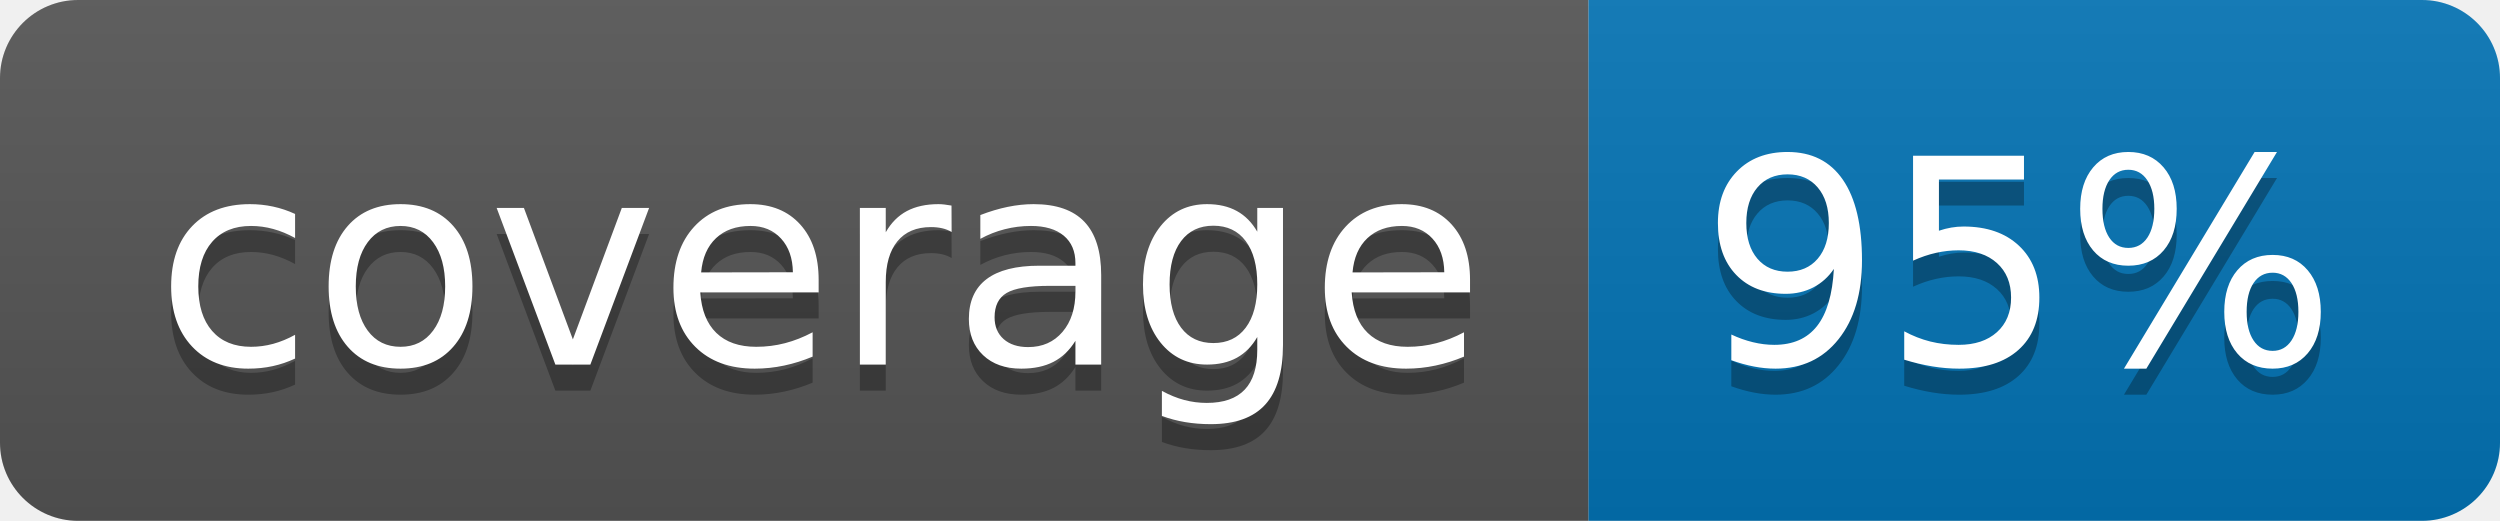
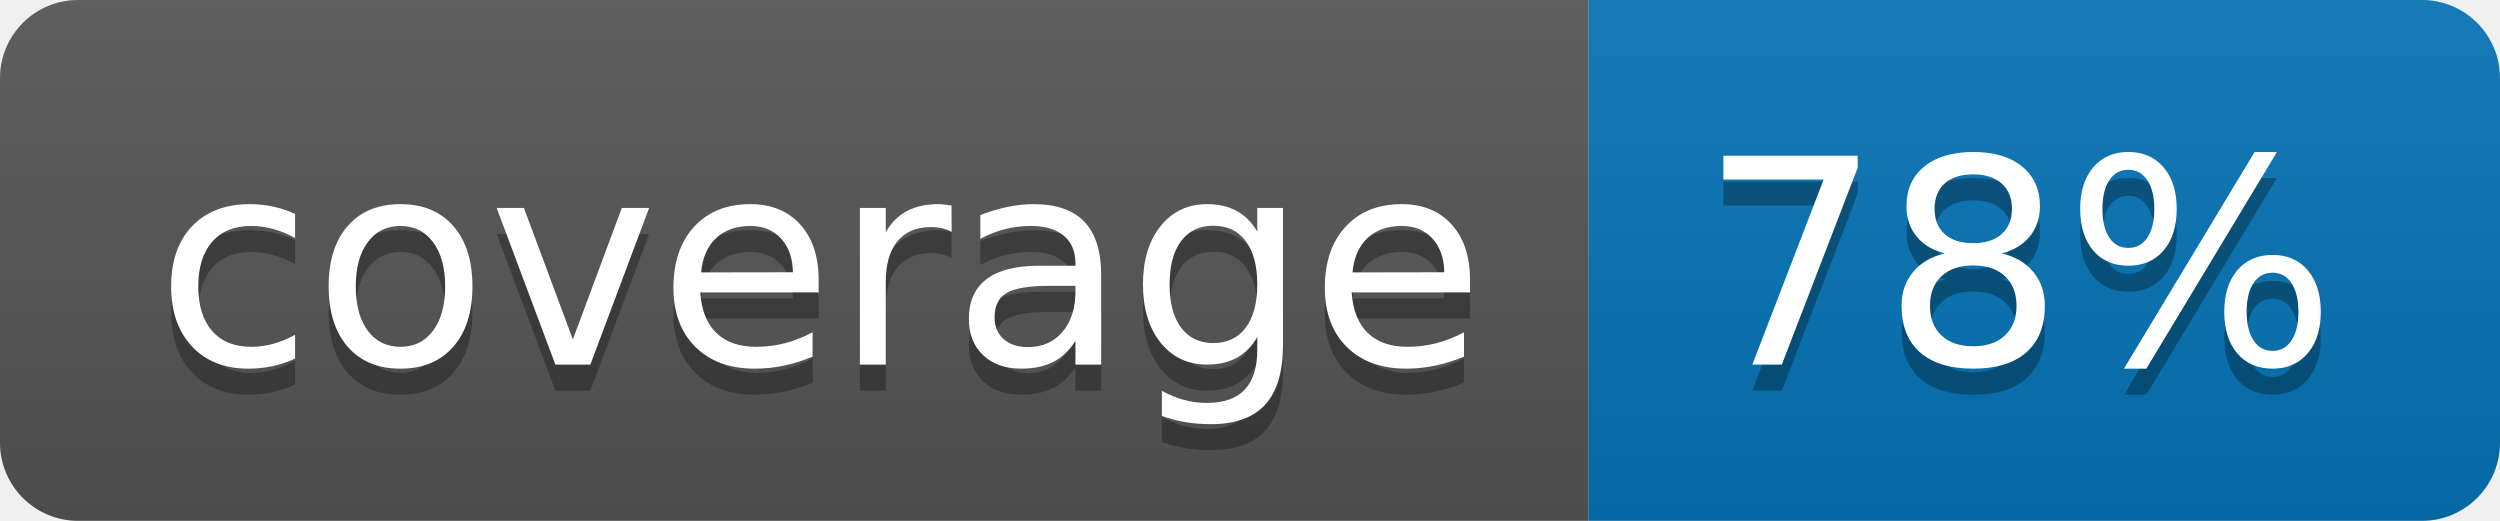
<svg xmlns="http://www.w3.org/2000/svg" width="96" height="20">
  <linearGradient id="b" x2="0" y2="100%">
    <stop offset="0" stop-color="#bbb" stop-opacity=".1" />
    <stop offset="1" stop-opacity=".1" />
  </linearGradient>
  <clipPath id="a">
    <rect width="96" height="20" rx="3" fill="#fff" />
  </clipPath>
  <g clip-path="url(#a)">
    <path fill="#555" d="M0 0h61v20H0z" />
    <path fill="#0374B5" d="M61 0h35v20H61z" />
    <path fill="url(#b)" d="M0 0h96v20H0z" />
  </g>
  <g fill="#fff" text-anchor="middle" font-family="DejaVu Sans,Verdana,Geneva,sans-serif" font-size="110">
    <text x="315" y="150" fill="#010101" fill-opacity=".3" transform="scale(.1)" textLength="510">coverage</text>
    <text x="315" y="140" transform="scale(.1)" textLength="510">coverage</text>
-     <text x="775" y="150" fill="#010101" fill-opacity=".3" transform="scale(.1)" textLength="250">95%</text>
-     <text x="775" y="140" transform="scale(.1)" textLength="250">95%</text>
+     <text x="775" y="150" fill="#010101" fill-opacity=".3" transform="scale(.1)" textLength="250">78%</text>
+     <text x="775" y="140" transform="scale(.1)" textLength="250">78%</text>
  </g>
</svg>
